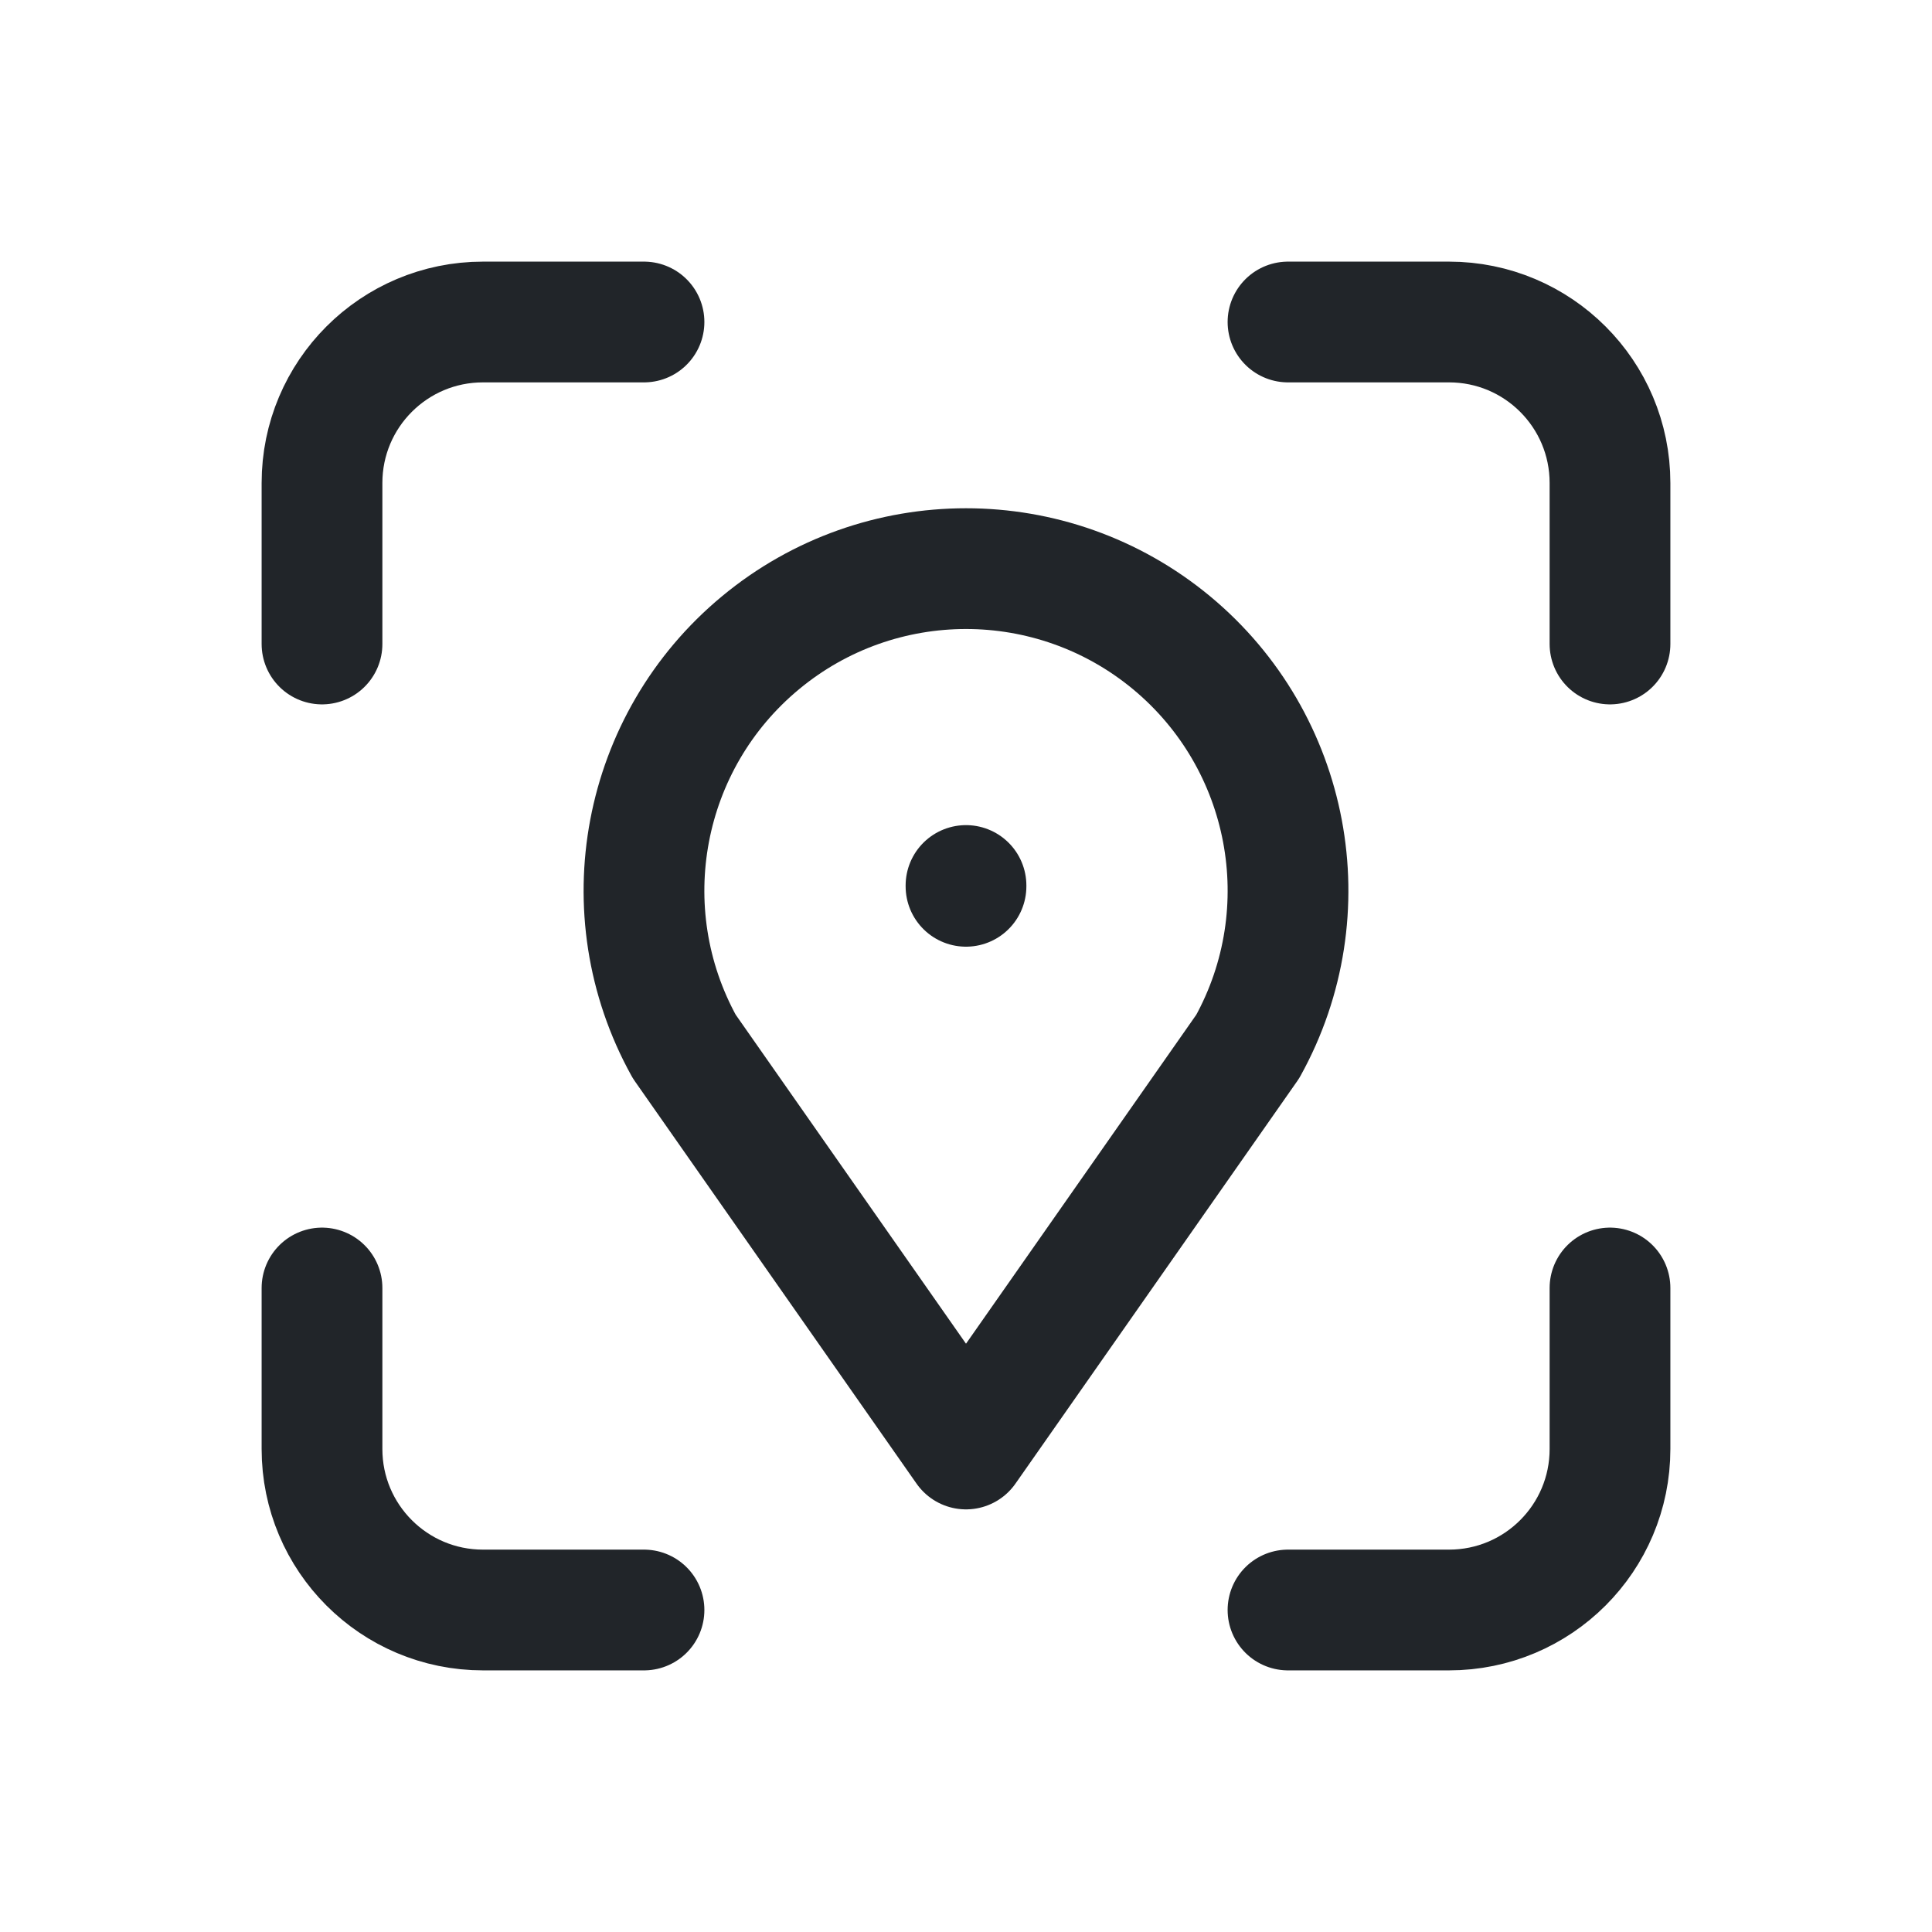
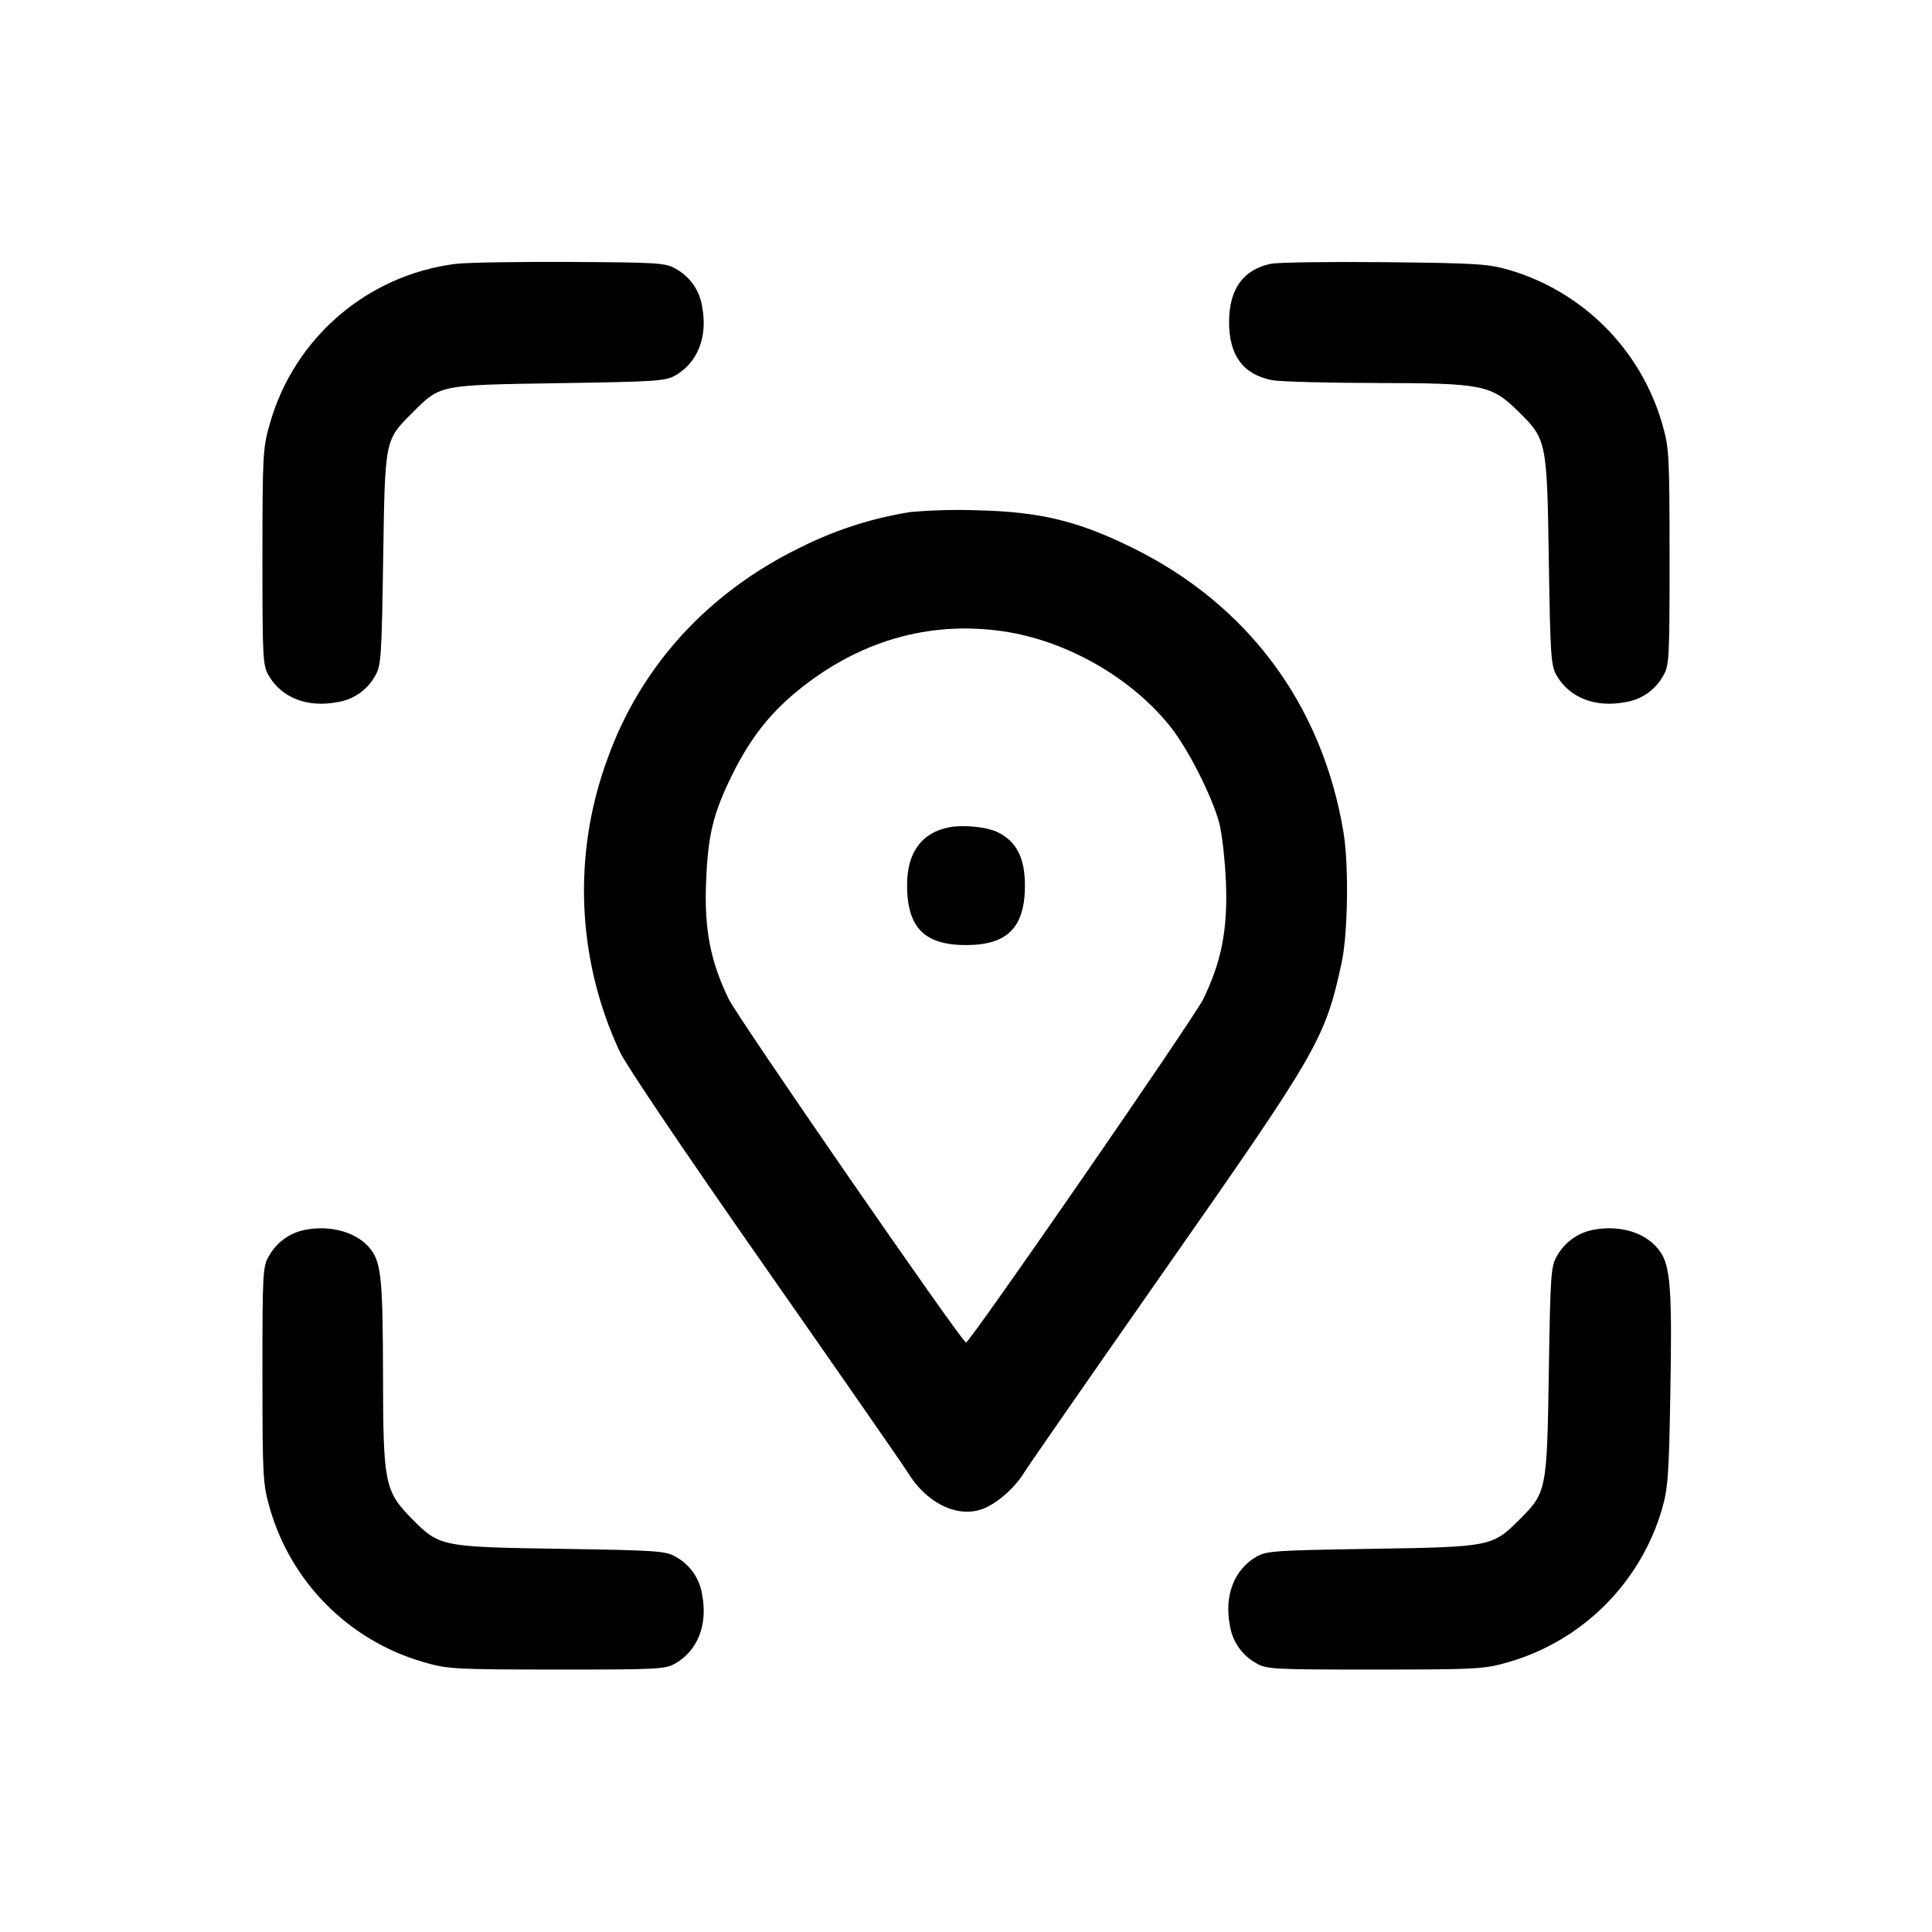
- <svg xmlns="http://www.w3.org/2000/svg" width="24" height="24" viewBox="0 0 24 24" fill="none">
-   <path d="M4 8V6C4 4.895 4.895 4 6 4H8" stroke="#212529" stroke-width="1.5" stroke-linecap="round" stroke-linejoin="round" />
-   <path d="M4 16V18C4 19.105 4.895 20 6 20H8" stroke="#212529" stroke-width="1.5" stroke-linecap="round" stroke-linejoin="round" />
-   <path d="M16 4H18C19.105 4 20 4.895 20 6V8" stroke="#212529" stroke-width="1.5" stroke-linecap="round" stroke-linejoin="round" />
-   <path d="M16 20H18C19.105 20 20 19.105 20 18V16" stroke="#212529" stroke-width="1.5" stroke-linecap="round" stroke-linejoin="round" />
-   <path d="M12 11V11.01" stroke="#212529" stroke-width="1.5" stroke-linecap="round" stroke-linejoin="round" />
-   <path d="M12 18L8.5 13C7.569 11.318 7.967 9.211 9.448 7.984C10.928 6.757 13.072 6.757 14.553 7.984C16.033 9.211 16.431 11.318 15.5 13L12 18" stroke="#212529" stroke-width="1.5" stroke-linecap="round" stroke-linejoin="round" />
+ <svg xmlns="http://www.w3.org/2000/svg" width="24" height="24" fill="none">
+   <path d="M5.66 3.278A2.757 2.757 0 0 0 3.353 5.26c-.088.305-.092.382-.093 1.66 0 1.268.004 1.347.08 1.476.161.273.478.396.845.327a.646.646 0 0 0 .475-.327c.074-.126.081-.228.1-1.456.023-1.493.018-1.468.365-1.815s.322-.342 1.815-.365c1.228-.019 1.33-.026 1.456-.1.273-.161.396-.478.327-.845a.646.646 0 0 0-.327-.475c-.127-.075-.214-.08-1.316-.086-.649-.003-1.288.007-1.42.024m10.127-.001c-.343.071-.519.315-.519.723 0 .418.175.653.538.723.096.018.682.034 1.302.035 1.315.002 1.417.023 1.753.353.353.348.356.363.379 1.849.019 1.208.026 1.31.1 1.436.161.273.478.396.845.327a.646.646 0 0 0 .475-.327c.076-.129.08-.208.08-1.476-.001-1.278-.005-1.355-.093-1.66a2.803 2.803 0 0 0-1.887-1.903c-.275-.08-.403-.088-1.56-.1-.693-.007-1.329.002-1.413.02m-4.481 3.084a4.682 4.682 0 0 0-1.366.441c-1.148.56-1.984 1.477-2.395 2.628a4.729 4.729 0 0 0 .152 3.63c.076.166.818 1.265 1.808 2.68.923 1.32 1.719 2.466 1.768 2.546.223.367.58.557.889.473.185-.049.435-.258.565-.473.049-.08.845-1.226 1.768-2.546 1.883-2.691 1.965-2.834 2.17-3.775.08-.366.092-1.216.024-1.628-.264-1.584-1.191-2.831-2.629-3.536-.674-.331-1.139-.443-1.92-.462a6.75 6.75 0 0 0-.834.022m1.153 1.481c.788.114 1.597.576 2.083 1.189.217.274.513.857.603 1.189.035.132.073.467.084.743.023.582-.054.977-.28 1.445-.115.238-2.9 4.269-2.949 4.269-.049 0-2.834-4.031-2.949-4.269-.226-.468-.303-.863-.28-1.445.023-.594.087-.857.327-1.343.217-.438.458-.749.798-1.029.761-.626 1.639-.883 2.563-.749m-.672 2.436c-.34.067-.519.314-.519.717 0 .527.215.745.732.745.515 0 .732-.219.732-.74 0-.34-.102-.543-.332-.659-.136-.069-.428-.099-.613-.063m-8 5a.659.659 0 0 0-.447.326c-.076.129-.08.208-.08 1.476.001 1.278.005 1.355.093 1.66a2.791 2.791 0 0 0 1.907 1.907c.305.088.382.092 1.66.093 1.268 0 1.347-.004 1.476-.08.273-.161.396-.478.327-.845a.646.646 0 0 0-.327-.475c-.126-.074-.228-.081-1.436-.1-1.486-.023-1.501-.026-1.849-.379-.33-.336-.351-.438-.353-1.753-.002-1.197-.022-1.414-.148-1.582-.158-.213-.491-.313-.823-.248m16 0a.659.659 0 0 0-.447.326c-.074.126-.081.228-.1 1.436-.023 1.477-.027 1.5-.364 1.836-.336.337-.359.341-1.836.364-1.208.019-1.31.026-1.436.1-.273.161-.396.478-.327.845a.646.646 0 0 0 .327.475c.129.076.208.08 1.476.08 1.278-.001 1.355-.005 1.66-.093a2.798 2.798 0 0 0 1.902-1.887c.078-.267.09-.425.107-1.429.024-1.291.003-1.592-.122-1.777-.158-.235-.49-.344-.84-.276" fill-rule="evenodd" fill="#000" />
</svg>
